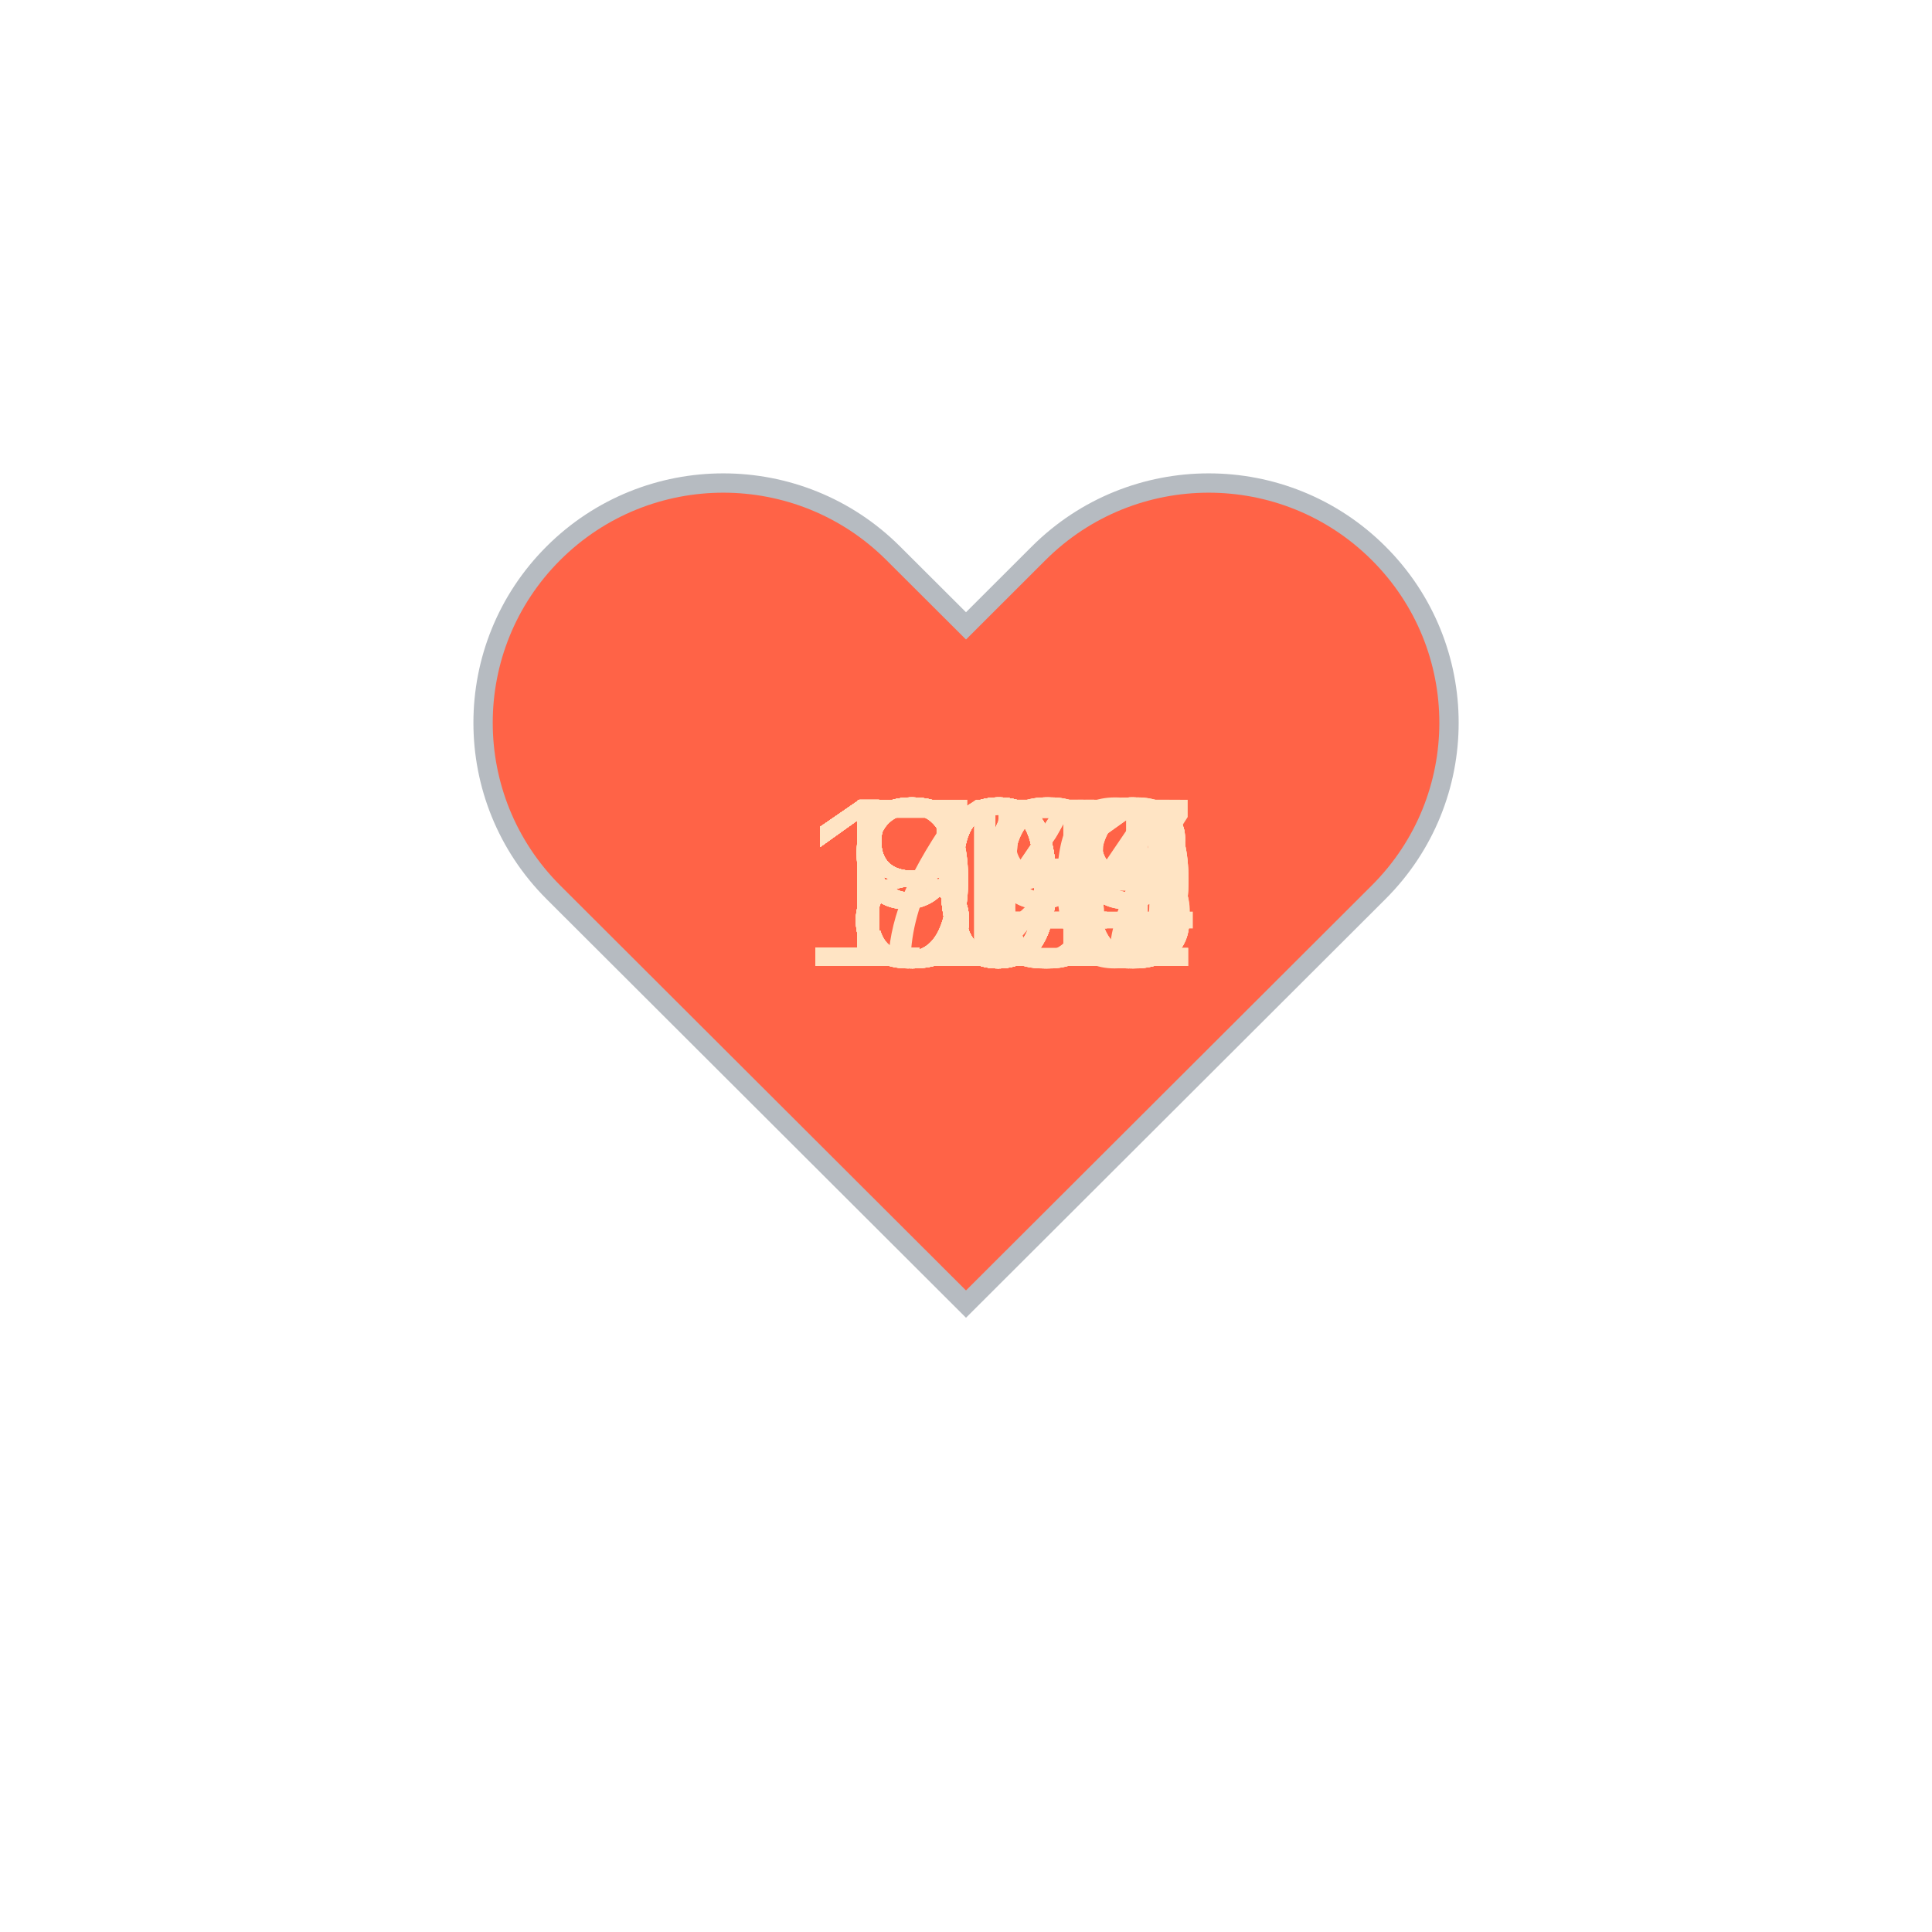
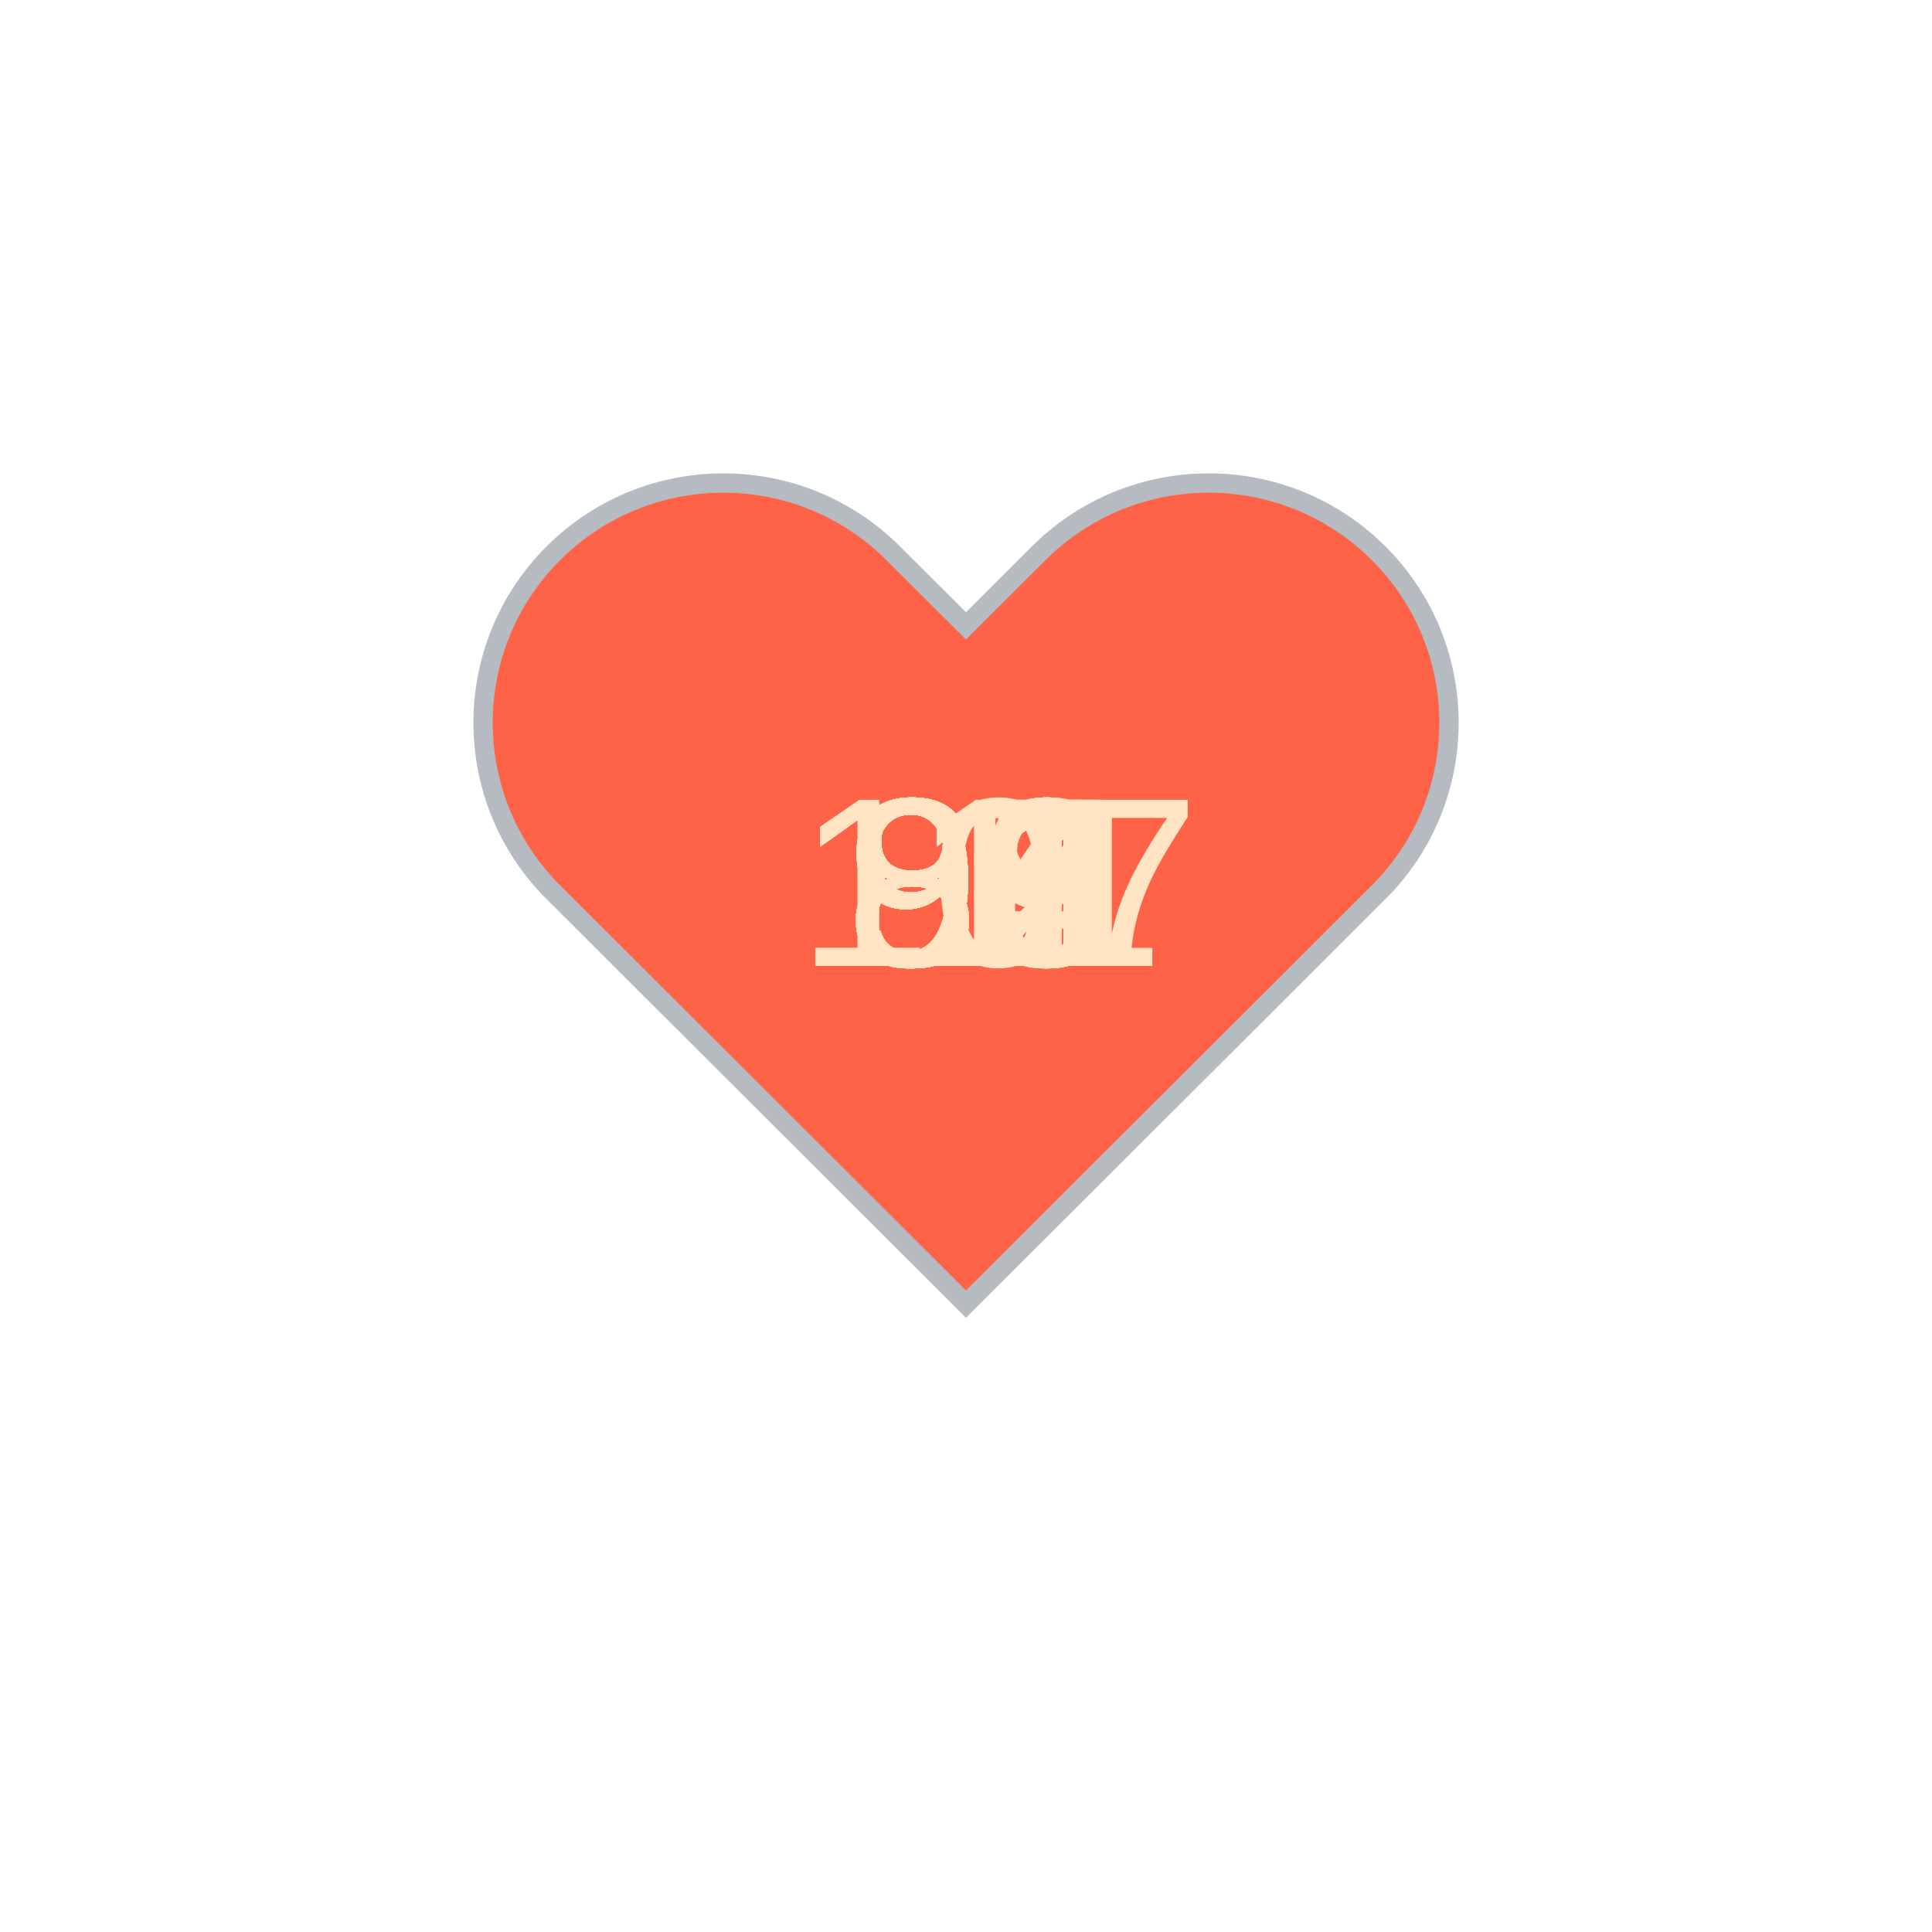
<svg xmlns="http://www.w3.org/2000/svg" baseProfile="full" height="150" version="1.1" viewBox="0,0,200,200" width="150">
  <defs />
  <g transform="translate(100 100)">
    <path d="M92.71,7.27L92.71,7.27c-9.71-9.69-25.46-9.69-35.18,0L50,14.79l-7.54-7.52C32.75-2.42,17-2.42,7.29,7.27v0 c-9.71,9.69-9.71,25.41,0,35.1L50,85l42.71-42.63C102.43,32.68,102.43,16.96,92.71,7.27z" fill="tomato" stroke="#B6BBC1" stroke-width="2" transform="translate(-50 -50)" />
    <animateTransform additive="sum" attributeName="transform" dur="1.2s" repeatCount="indefinite" type="scale" values="1; 1.5; 1.25; 1.5; 1.5; 1;" />
-     <text fill="bisque" style="font-size:25px; font-family:Arial" transform="translate(-12.5 0)">89<animate attributeName="visibility" dur="36.0s" keyTimes="0;0.03;0.07;0.1;0.13;0.17;0.2;0.23;0.27;0.3;0.33;0.37;0.4;0.43;0.47;0.5;0.53;0.57;0.6;0.63;0.67;0.7;0.73;0.77;0.8;0.83;0.87;0.9;0.93;0.97;1.0" repeatCount="indefinite" values="visible;hidden;hidden;hidden;hidden;hidden;hidden;hidden;hidden;hidden;hidden;hidden;hidden;hidden;hidden;hidden;hidden;hidden;hidden;hidden;hidden;hidden;hidden;hidden;hidden;hidden;hidden;hidden;hidden;hidden;hidden" />
+     <text fill="bisque" style="font-size:25px; font-family:Arial" transform="translate(-12.5 0)">85<animate attributeName="visibility" dur="36.0s" keyTimes="0;0.03;0.07;0.1;0.13;0.17;0.2;0.23;0.27;0.3;0.33;0.37;0.4;0.43;0.47;0.5;0.53;0.57;0.6;0.63;0.67;0.7;0.73;0.77;0.8;0.83;0.87;0.9;0.93;0.97;1.0" repeatCount="indefinite" values="visible;hidden;hidden;hidden;hidden;hidden;hidden;hidden;hidden;hidden;hidden;hidden;hidden;hidden;hidden;hidden;hidden;hidden;hidden;hidden;hidden;hidden;hidden;hidden;hidden;hidden;hidden;hidden;hidden;hidden;hidden" />
    </text>
-     <text fill="bisque" style="font-size:25px; font-family:Arial" transform="translate(-12.5 0)">94<animate attributeName="visibility" dur="36.0s" keyTimes="0;0.03;0.07;0.1;0.13;0.17;0.2;0.23;0.27;0.3;0.33;0.37;0.4;0.43;0.47;0.5;0.53;0.57;0.6;0.63;0.67;0.7;0.73;0.77;0.8;0.83;0.87;0.9;0.93;0.97;1.0" repeatCount="indefinite" values="hidden;visible;hidden;hidden;hidden;hidden;hidden;hidden;hidden;hidden;hidden;hidden;hidden;hidden;hidden;hidden;hidden;hidden;hidden;hidden;hidden;hidden;hidden;hidden;hidden;hidden;hidden;hidden;hidden;hidden;hidden" />
+     <text fill="bisque" style="font-size:25px; font-family:Arial" transform="translate(-12.5 0)">89<animate attributeName="visibility" dur="36.0s" keyTimes="0;0.03;0.07;0.1;0.13;0.17;0.2;0.23;0.27;0.3;0.33;0.37;0.4;0.43;0.47;0.5;0.53;0.57;0.6;0.63;0.67;0.7;0.73;0.77;0.8;0.83;0.87;0.9;0.93;0.97;1.0" repeatCount="indefinite" values="hidden;visible;hidden;hidden;hidden;hidden;hidden;hidden;hidden;hidden;hidden;hidden;hidden;hidden;hidden;hidden;hidden;hidden;hidden;hidden;hidden;hidden;hidden;hidden;hidden;hidden;hidden;hidden;hidden;hidden;hidden" />
    </text>
-     <text fill="bisque" style="font-size:25px; font-family:Arial" transform="translate(-12.5 0)">94<animate attributeName="visibility" dur="36.0s" keyTimes="0;0.03;0.07;0.1;0.13;0.17;0.2;0.23;0.27;0.3;0.33;0.37;0.4;0.43;0.47;0.5;0.53;0.57;0.6;0.63;0.67;0.7;0.73;0.77;0.8;0.83;0.87;0.9;0.93;0.97;1.0" repeatCount="indefinite" values="hidden;hidden;visible;hidden;hidden;hidden;hidden;hidden;hidden;hidden;hidden;hidden;hidden;hidden;hidden;hidden;hidden;hidden;hidden;hidden;hidden;hidden;hidden;hidden;hidden;hidden;hidden;hidden;hidden;hidden;hidden" />
+     <text fill="bisque" style="font-size:25px; font-family:Arial" transform="translate(-12.5 0)">90<animate attributeName="visibility" dur="36.0s" keyTimes="0;0.03;0.07;0.1;0.13;0.17;0.2;0.23;0.27;0.3;0.33;0.37;0.4;0.43;0.47;0.5;0.53;0.57;0.6;0.63;0.67;0.7;0.73;0.77;0.8;0.83;0.87;0.9;0.93;0.97;1.0" repeatCount="indefinite" values="hidden;hidden;visible;hidden;hidden;hidden;hidden;hidden;hidden;hidden;hidden;hidden;hidden;hidden;hidden;hidden;hidden;hidden;hidden;hidden;hidden;hidden;hidden;hidden;hidden;hidden;hidden;hidden;hidden;hidden;hidden" />
    </text>
-     <text fill="bisque" style="font-size:25px; font-family:Arial" transform="translate(-12.5 0)">85<animate attributeName="visibility" dur="36.0s" keyTimes="0;0.03;0.07;0.1;0.13;0.17;0.2;0.23;0.27;0.3;0.33;0.37;0.4;0.43;0.47;0.5;0.53;0.57;0.6;0.63;0.67;0.7;0.73;0.77;0.8;0.83;0.87;0.9;0.93;0.97;1.0" repeatCount="indefinite" values="hidden;hidden;hidden;visible;hidden;hidden;hidden;hidden;hidden;hidden;hidden;hidden;hidden;hidden;hidden;hidden;hidden;hidden;hidden;hidden;hidden;hidden;hidden;hidden;hidden;hidden;hidden;hidden;hidden;hidden;hidden" />
+     <text fill="bisque" style="font-size:25px; font-family:Arial" transform="translate(-12.5 0)">90<animate attributeName="visibility" dur="36.0s" keyTimes="0;0.03;0.07;0.1;0.13;0.17;0.2;0.23;0.27;0.3;0.33;0.37;0.4;0.43;0.47;0.5;0.53;0.57;0.6;0.63;0.67;0.7;0.73;0.77;0.8;0.83;0.87;0.9;0.93;0.97;1.0" repeatCount="indefinite" values="hidden;hidden;hidden;visible;hidden;hidden;hidden;hidden;hidden;hidden;hidden;hidden;hidden;hidden;hidden;hidden;hidden;hidden;hidden;hidden;hidden;hidden;hidden;hidden;hidden;hidden;hidden;hidden;hidden;hidden;hidden" />
    </text>
-     <text fill="bisque" style="font-size:25px; font-family:Arial" transform="translate(-12.5 0)">86<animate attributeName="visibility" dur="36.0s" keyTimes="0;0.03;0.07;0.1;0.13;0.17;0.2;0.23;0.27;0.3;0.33;0.37;0.4;0.43;0.47;0.5;0.53;0.57;0.6;0.63;0.67;0.7;0.73;0.77;0.8;0.83;0.87;0.9;0.93;0.97;1.0" repeatCount="indefinite" values="hidden;hidden;hidden;hidden;visible;hidden;hidden;hidden;hidden;hidden;hidden;hidden;hidden;hidden;hidden;hidden;hidden;hidden;hidden;hidden;hidden;hidden;hidden;hidden;hidden;hidden;hidden;hidden;hidden;hidden;hidden" />
+     <text fill="bisque" style="font-size:25px; font-family:Arial" transform="translate(-12.5 0)">92<animate attributeName="visibility" dur="36.0s" keyTimes="0;0.03;0.07;0.1;0.13;0.17;0.2;0.23;0.27;0.3;0.33;0.37;0.4;0.43;0.47;0.5;0.53;0.57;0.6;0.63;0.67;0.7;0.73;0.77;0.8;0.83;0.87;0.9;0.93;0.97;1.0" repeatCount="indefinite" values="hidden;hidden;hidden;hidden;visible;hidden;hidden;hidden;hidden;hidden;hidden;hidden;hidden;hidden;hidden;hidden;hidden;hidden;hidden;hidden;hidden;hidden;hidden;hidden;hidden;hidden;hidden;hidden;hidden;hidden;hidden" />
    </text>
-     <text fill="bisque" style="font-size:25px; font-family:Arial" transform="translate(-12.5 0)">86<animate attributeName="visibility" dur="36.0s" keyTimes="0;0.03;0.07;0.1;0.13;0.17;0.2;0.23;0.27;0.3;0.33;0.37;0.4;0.43;0.47;0.5;0.53;0.57;0.6;0.63;0.67;0.7;0.73;0.77;0.8;0.83;0.87;0.9;0.93;0.97;1.0" repeatCount="indefinite" values="hidden;hidden;hidden;hidden;hidden;visible;hidden;hidden;hidden;hidden;hidden;hidden;hidden;hidden;hidden;hidden;hidden;hidden;hidden;hidden;hidden;hidden;hidden;hidden;hidden;hidden;hidden;hidden;hidden;hidden;hidden" />
+     <text fill="bisque" style="font-size:25px; font-family:Arial" transform="translate(-12.5 0)">90<animate attributeName="visibility" dur="36.0s" keyTimes="0;0.03;0.07;0.1;0.13;0.17;0.2;0.23;0.27;0.3;0.33;0.37;0.4;0.43;0.47;0.5;0.53;0.57;0.6;0.63;0.67;0.7;0.73;0.77;0.8;0.83;0.87;0.9;0.93;0.97;1.0" repeatCount="indefinite" values="hidden;hidden;hidden;hidden;hidden;visible;hidden;hidden;hidden;hidden;hidden;hidden;hidden;hidden;hidden;hidden;hidden;hidden;hidden;hidden;hidden;hidden;hidden;hidden;hidden;hidden;hidden;hidden;hidden;hidden;hidden" />
    </text>
-     <text fill="bisque" style="font-size:25px; font-family:Arial" transform="translate(-12.5 0)">86<animate attributeName="visibility" dur="36.0s" keyTimes="0;0.03;0.07;0.1;0.13;0.17;0.2;0.23;0.27;0.3;0.33;0.37;0.4;0.43;0.47;0.5;0.53;0.57;0.6;0.63;0.67;0.7;0.73;0.77;0.8;0.83;0.87;0.9;0.93;0.97;1.0" repeatCount="indefinite" values="hidden;hidden;hidden;hidden;hidden;hidden;visible;hidden;hidden;hidden;hidden;hidden;hidden;hidden;hidden;hidden;hidden;hidden;hidden;hidden;hidden;hidden;hidden;hidden;hidden;hidden;hidden;hidden;hidden;hidden;hidden" />
+     <text fill="bisque" style="font-size:25px; font-family:Arial" transform="translate(-12.5 0)">91<animate attributeName="visibility" dur="36.0s" keyTimes="0;0.03;0.07;0.1;0.13;0.17;0.2;0.23;0.27;0.3;0.33;0.37;0.4;0.43;0.47;0.5;0.53;0.57;0.6;0.63;0.67;0.7;0.73;0.77;0.8;0.83;0.87;0.9;0.93;0.97;1.0" repeatCount="indefinite" values="hidden;hidden;hidden;hidden;hidden;hidden;visible;hidden;hidden;hidden;hidden;hidden;hidden;hidden;hidden;hidden;hidden;hidden;hidden;hidden;hidden;hidden;hidden;hidden;hidden;hidden;hidden;hidden;hidden;hidden;hidden" />
    </text>
-     <text fill="bisque" style="font-size:25px; font-family:Arial" transform="translate(-12.5 0)">89<animate attributeName="visibility" dur="36.0s" keyTimes="0;0.03;0.07;0.1;0.13;0.17;0.2;0.23;0.27;0.3;0.33;0.37;0.4;0.43;0.47;0.5;0.53;0.57;0.6;0.63;0.67;0.7;0.73;0.77;0.8;0.83;0.87;0.9;0.93;0.97;1.0" repeatCount="indefinite" values="hidden;hidden;hidden;hidden;hidden;hidden;hidden;visible;hidden;hidden;hidden;hidden;hidden;hidden;hidden;hidden;hidden;hidden;hidden;hidden;hidden;hidden;hidden;hidden;hidden;hidden;hidden;hidden;hidden;hidden;hidden" />
+     <text fill="bisque" style="font-size:25px; font-family:Arial" transform="translate(-12.5 0)">91<animate attributeName="visibility" dur="36.0s" keyTimes="0;0.03;0.07;0.1;0.13;0.17;0.2;0.23;0.27;0.3;0.33;0.37;0.4;0.43;0.47;0.5;0.53;0.57;0.6;0.63;0.67;0.7;0.73;0.77;0.8;0.83;0.87;0.9;0.93;0.97;1.0" repeatCount="indefinite" values="hidden;hidden;hidden;hidden;hidden;hidden;hidden;visible;hidden;hidden;hidden;hidden;hidden;hidden;hidden;hidden;hidden;hidden;hidden;hidden;hidden;hidden;hidden;hidden;hidden;hidden;hidden;hidden;hidden;hidden;hidden" />
    </text>
-     <text fill="bisque" style="font-size:25px; font-family:Arial" transform="translate(-12.5 0)">92<animate attributeName="visibility" dur="36.0s" keyTimes="0;0.03;0.07;0.1;0.13;0.17;0.2;0.23;0.27;0.3;0.33;0.37;0.4;0.43;0.47;0.5;0.53;0.57;0.6;0.63;0.67;0.7;0.73;0.77;0.8;0.83;0.87;0.9;0.93;0.97;1.0" repeatCount="indefinite" values="hidden;hidden;hidden;hidden;hidden;hidden;hidden;hidden;visible;hidden;hidden;hidden;hidden;hidden;hidden;hidden;hidden;hidden;hidden;hidden;hidden;hidden;hidden;hidden;hidden;hidden;hidden;hidden;hidden;hidden;hidden" />
+     <text fill="bisque" style="font-size:25px; font-family:Arial" transform="translate(-12.5 0)">87<animate attributeName="visibility" dur="36.0s" keyTimes="0;0.03;0.07;0.1;0.13;0.17;0.2;0.23;0.27;0.3;0.33;0.37;0.4;0.43;0.47;0.5;0.53;0.57;0.6;0.63;0.67;0.7;0.73;0.77;0.8;0.83;0.87;0.9;0.93;0.97;1.0" repeatCount="indefinite" values="hidden;hidden;hidden;hidden;hidden;hidden;hidden;hidden;visible;hidden;hidden;hidden;hidden;hidden;hidden;hidden;hidden;hidden;hidden;hidden;hidden;hidden;hidden;hidden;hidden;hidden;hidden;hidden;hidden;hidden;hidden" />
    </text>
-     <text fill="bisque" style="font-size:25px; font-family:Arial" transform="translate(-17.5 0)">101<animate attributeName="visibility" dur="36.0s" keyTimes="0;0.03;0.07;0.1;0.13;0.17;0.2;0.23;0.27;0.3;0.33;0.37;0.4;0.43;0.47;0.5;0.53;0.57;0.6;0.63;0.67;0.7;0.73;0.77;0.8;0.83;0.87;0.9;0.93;0.97;1.0" repeatCount="indefinite" values="hidden;hidden;hidden;hidden;hidden;hidden;hidden;hidden;hidden;visible;hidden;hidden;hidden;hidden;hidden;hidden;hidden;hidden;hidden;hidden;hidden;hidden;hidden;hidden;hidden;hidden;hidden;hidden;hidden;hidden;hidden" />
+     <text fill="bisque" style="font-size:25px; font-family:Arial" transform="translate(-12.5 0)">90<animate attributeName="visibility" dur="36.0s" keyTimes="0;0.03;0.07;0.1;0.13;0.17;0.2;0.23;0.27;0.3;0.33;0.37;0.4;0.43;0.47;0.5;0.53;0.57;0.6;0.63;0.67;0.7;0.73;0.77;0.8;0.83;0.87;0.9;0.93;0.97;1.0" repeatCount="indefinite" values="hidden;hidden;hidden;hidden;hidden;hidden;hidden;hidden;hidden;visible;hidden;hidden;hidden;hidden;hidden;hidden;hidden;hidden;hidden;hidden;hidden;hidden;hidden;hidden;hidden;hidden;hidden;hidden;hidden;hidden;hidden" />
    </text>
-     <text fill="bisque" style="font-size:25px; font-family:Arial" transform="translate(-17.5 0)">103<animate attributeName="visibility" dur="36.0s" keyTimes="0;0.03;0.07;0.1;0.13;0.17;0.2;0.23;0.27;0.3;0.33;0.37;0.4;0.43;0.47;0.5;0.53;0.57;0.6;0.63;0.67;0.7;0.73;0.77;0.8;0.83;0.87;0.9;0.93;0.97;1.0" repeatCount="indefinite" values="hidden;hidden;hidden;hidden;hidden;hidden;hidden;hidden;hidden;hidden;visible;hidden;hidden;hidden;hidden;hidden;hidden;hidden;hidden;hidden;hidden;hidden;hidden;hidden;hidden;hidden;hidden;hidden;hidden;hidden;hidden" />
+     <text fill="bisque" style="font-size:25px; font-family:Arial" transform="translate(-12.5 0)">92<animate attributeName="visibility" dur="36.0s" keyTimes="0;0.03;0.07;0.1;0.13;0.17;0.2;0.23;0.27;0.3;0.33;0.37;0.4;0.43;0.47;0.5;0.53;0.57;0.6;0.63;0.67;0.7;0.73;0.77;0.8;0.83;0.87;0.9;0.93;0.97;1.0" repeatCount="indefinite" values="hidden;hidden;hidden;hidden;hidden;hidden;hidden;hidden;hidden;hidden;visible;hidden;hidden;hidden;hidden;hidden;hidden;hidden;hidden;hidden;hidden;hidden;hidden;hidden;hidden;hidden;hidden;hidden;hidden;hidden;hidden" />
    </text>
-     <text fill="bisque" style="font-size:25px; font-family:Arial" transform="translate(-17.5 0)">101<animate attributeName="visibility" dur="36.0s" keyTimes="0;0.03;0.07;0.1;0.13;0.17;0.2;0.23;0.27;0.3;0.33;0.37;0.4;0.43;0.47;0.5;0.53;0.57;0.6;0.63;0.67;0.7;0.73;0.77;0.8;0.83;0.87;0.9;0.93;0.97;1.0" repeatCount="indefinite" values="hidden;hidden;hidden;hidden;hidden;hidden;hidden;hidden;hidden;hidden;hidden;visible;hidden;hidden;hidden;hidden;hidden;hidden;hidden;hidden;hidden;hidden;hidden;hidden;hidden;hidden;hidden;hidden;hidden;hidden;hidden" />
+     <text fill="bisque" style="font-size:25px; font-family:Arial" transform="translate(-12.5 0)">84<animate attributeName="visibility" dur="36.0s" keyTimes="0;0.03;0.07;0.1;0.13;0.17;0.2;0.23;0.27;0.3;0.33;0.37;0.4;0.43;0.47;0.5;0.53;0.57;0.6;0.63;0.67;0.7;0.73;0.77;0.8;0.83;0.87;0.9;0.93;0.97;1.0" repeatCount="indefinite" values="hidden;hidden;hidden;hidden;hidden;hidden;hidden;hidden;hidden;hidden;hidden;visible;hidden;hidden;hidden;hidden;hidden;hidden;hidden;hidden;hidden;hidden;hidden;hidden;hidden;hidden;hidden;hidden;hidden;hidden;hidden" />
    </text>
-     <text fill="bisque" style="font-size:25px; font-family:Arial" transform="translate(-12.5 0)">95<animate attributeName="visibility" dur="36.0s" keyTimes="0;0.03;0.07;0.1;0.13;0.17;0.2;0.23;0.27;0.3;0.33;0.37;0.4;0.43;0.47;0.5;0.53;0.57;0.6;0.63;0.67;0.7;0.73;0.77;0.8;0.83;0.87;0.9;0.93;0.97;1.0" repeatCount="indefinite" values="hidden;hidden;hidden;hidden;hidden;hidden;hidden;hidden;hidden;hidden;hidden;hidden;visible;hidden;hidden;hidden;hidden;hidden;hidden;hidden;hidden;hidden;hidden;hidden;hidden;hidden;hidden;hidden;hidden;hidden;hidden" />
+     <text fill="bisque" style="font-size:25px; font-family:Arial" transform="translate(-12.5 0)">86<animate attributeName="visibility" dur="36.0s" keyTimes="0;0.03;0.07;0.1;0.13;0.17;0.2;0.23;0.27;0.3;0.33;0.37;0.4;0.43;0.47;0.5;0.53;0.57;0.6;0.63;0.67;0.7;0.73;0.77;0.8;0.83;0.87;0.9;0.93;0.97;1.0" repeatCount="indefinite" values="hidden;hidden;hidden;hidden;hidden;hidden;hidden;hidden;hidden;hidden;hidden;hidden;visible;hidden;hidden;hidden;hidden;hidden;hidden;hidden;hidden;hidden;hidden;hidden;hidden;hidden;hidden;hidden;hidden;hidden;hidden" />
    </text>
-     <text fill="bisque" style="font-size:25px; font-family:Arial" transform="translate(-12.5 0)">98<animate attributeName="visibility" dur="36.0s" keyTimes="0;0.03;0.07;0.1;0.13;0.17;0.2;0.23;0.27;0.3;0.33;0.37;0.4;0.43;0.47;0.5;0.53;0.57;0.6;0.63;0.67;0.7;0.73;0.77;0.8;0.83;0.87;0.9;0.93;0.97;1.0" repeatCount="indefinite" values="hidden;hidden;hidden;hidden;hidden;hidden;hidden;hidden;hidden;hidden;hidden;hidden;hidden;visible;hidden;hidden;hidden;hidden;hidden;hidden;hidden;hidden;hidden;hidden;hidden;hidden;hidden;hidden;hidden;hidden;hidden" />
+     <text fill="bisque" style="font-size:25px; font-family:Arial" transform="translate(-12.5 0)">91<animate attributeName="visibility" dur="36.0s" keyTimes="0;0.03;0.07;0.1;0.13;0.17;0.2;0.23;0.27;0.3;0.33;0.37;0.4;0.43;0.47;0.5;0.53;0.57;0.6;0.63;0.67;0.7;0.73;0.77;0.8;0.83;0.87;0.9;0.93;0.97;1.0" repeatCount="indefinite" values="hidden;hidden;hidden;hidden;hidden;hidden;hidden;hidden;hidden;hidden;hidden;hidden;hidden;visible;hidden;hidden;hidden;hidden;hidden;hidden;hidden;hidden;hidden;hidden;hidden;hidden;hidden;hidden;hidden;hidden;hidden" />
    </text>
-     <text fill="bisque" style="font-size:25px; font-family:Arial" transform="translate(-17.5 0)">106<animate attributeName="visibility" dur="36.0s" keyTimes="0;0.03;0.07;0.1;0.13;0.17;0.2;0.23;0.27;0.3;0.33;0.37;0.4;0.43;0.47;0.5;0.53;0.57;0.6;0.63;0.67;0.7;0.73;0.77;0.8;0.83;0.87;0.9;0.93;0.97;1.0" repeatCount="indefinite" values="hidden;hidden;hidden;hidden;hidden;hidden;hidden;hidden;hidden;hidden;hidden;hidden;hidden;hidden;visible;hidden;hidden;hidden;hidden;hidden;hidden;hidden;hidden;hidden;hidden;hidden;hidden;hidden;hidden;hidden;hidden" />
+     <text fill="bisque" style="font-size:25px; font-family:Arial" transform="translate(-12.5 0)">84<animate attributeName="visibility" dur="36.0s" keyTimes="0;0.03;0.07;0.1;0.13;0.17;0.2;0.23;0.27;0.3;0.33;0.37;0.4;0.43;0.47;0.5;0.53;0.57;0.6;0.63;0.67;0.7;0.73;0.77;0.8;0.83;0.87;0.9;0.93;0.97;1.0" repeatCount="indefinite" values="hidden;hidden;hidden;hidden;hidden;hidden;hidden;hidden;hidden;hidden;hidden;hidden;hidden;hidden;visible;hidden;hidden;hidden;hidden;hidden;hidden;hidden;hidden;hidden;hidden;hidden;hidden;hidden;hidden;hidden;hidden" />
    </text>
-     <text fill="bisque" style="font-size:25px; font-family:Arial" transform="translate(-17.5 0)">105<animate attributeName="visibility" dur="36.0s" keyTimes="0;0.03;0.07;0.1;0.13;0.17;0.2;0.23;0.27;0.3;0.33;0.37;0.4;0.43;0.47;0.5;0.53;0.57;0.6;0.63;0.67;0.7;0.73;0.77;0.8;0.83;0.87;0.9;0.93;0.97;1.0" repeatCount="indefinite" values="hidden;hidden;hidden;hidden;hidden;hidden;hidden;hidden;hidden;hidden;hidden;hidden;hidden;hidden;hidden;visible;hidden;hidden;hidden;hidden;hidden;hidden;hidden;hidden;hidden;hidden;hidden;hidden;hidden;hidden;hidden" />
+     <text fill="bisque" style="font-size:25px; font-family:Arial" transform="translate(-12.5 0)">88<animate attributeName="visibility" dur="36.0s" keyTimes="0;0.03;0.07;0.1;0.13;0.17;0.2;0.23;0.27;0.3;0.33;0.37;0.4;0.43;0.47;0.5;0.53;0.57;0.6;0.63;0.67;0.7;0.73;0.77;0.8;0.83;0.87;0.9;0.93;0.97;1.0" repeatCount="indefinite" values="hidden;hidden;hidden;hidden;hidden;hidden;hidden;hidden;hidden;hidden;hidden;hidden;hidden;hidden;hidden;visible;hidden;hidden;hidden;hidden;hidden;hidden;hidden;hidden;hidden;hidden;hidden;hidden;hidden;hidden;hidden" />
    </text>
-     <text fill="bisque" style="font-size:25px; font-family:Arial" transform="translate(-17.5 0)">106<animate attributeName="visibility" dur="36.0s" keyTimes="0;0.03;0.07;0.1;0.13;0.17;0.2;0.23;0.27;0.3;0.33;0.37;0.4;0.43;0.47;0.5;0.53;0.57;0.6;0.63;0.67;0.7;0.73;0.77;0.8;0.83;0.87;0.9;0.93;0.97;1.0" repeatCount="indefinite" values="hidden;hidden;hidden;hidden;hidden;hidden;hidden;hidden;hidden;hidden;hidden;hidden;hidden;hidden;hidden;hidden;visible;hidden;hidden;hidden;hidden;hidden;hidden;hidden;hidden;hidden;hidden;hidden;hidden;hidden;hidden" />
+     <text fill="bisque" style="font-size:25px; font-family:Arial" transform="translate(-12.5 0)">84<animate attributeName="visibility" dur="36.0s" keyTimes="0;0.03;0.07;0.1;0.13;0.17;0.2;0.23;0.27;0.3;0.33;0.37;0.4;0.43;0.47;0.5;0.53;0.57;0.6;0.63;0.67;0.7;0.73;0.77;0.8;0.83;0.87;0.9;0.93;0.97;1.0" repeatCount="indefinite" values="hidden;hidden;hidden;hidden;hidden;hidden;hidden;hidden;hidden;hidden;hidden;hidden;hidden;hidden;hidden;hidden;visible;hidden;hidden;hidden;hidden;hidden;hidden;hidden;hidden;hidden;hidden;hidden;hidden;hidden;hidden" />
    </text>
-     <text fill="bisque" style="font-size:25px; font-family:Arial" transform="translate(-17.5 0)">107<animate attributeName="visibility" dur="36.0s" keyTimes="0;0.03;0.07;0.1;0.13;0.17;0.2;0.23;0.27;0.3;0.33;0.37;0.4;0.43;0.47;0.5;0.53;0.57;0.6;0.63;0.67;0.7;0.73;0.77;0.8;0.83;0.87;0.9;0.93;0.97;1.0" repeatCount="indefinite" values="hidden;hidden;hidden;hidden;hidden;hidden;hidden;hidden;hidden;hidden;hidden;hidden;hidden;hidden;hidden;hidden;hidden;visible;hidden;hidden;hidden;hidden;hidden;hidden;hidden;hidden;hidden;hidden;hidden;hidden;hidden" />
+     <text fill="bisque" style="font-size:25px; font-family:Arial" transform="translate(-12.5 0)">83<animate attributeName="visibility" dur="36.0s" keyTimes="0;0.03;0.07;0.1;0.13;0.17;0.2;0.23;0.27;0.3;0.33;0.37;0.4;0.43;0.47;0.5;0.53;0.57;0.6;0.63;0.67;0.7;0.73;0.77;0.8;0.83;0.87;0.9;0.93;0.97;1.0" repeatCount="indefinite" values="hidden;hidden;hidden;hidden;hidden;hidden;hidden;hidden;hidden;hidden;hidden;hidden;hidden;hidden;hidden;hidden;hidden;visible;hidden;hidden;hidden;hidden;hidden;hidden;hidden;hidden;hidden;hidden;hidden;hidden;hidden" />
    </text>
-     <text fill="bisque" style="font-size:25px; font-family:Arial" transform="translate(-17.5 0)">110<animate attributeName="visibility" dur="36.0s" keyTimes="0;0.03;0.07;0.1;0.13;0.17;0.2;0.23;0.27;0.3;0.33;0.37;0.4;0.43;0.47;0.5;0.53;0.57;0.6;0.63;0.67;0.7;0.73;0.77;0.8;0.83;0.87;0.9;0.93;0.97;1.0" repeatCount="indefinite" values="hidden;hidden;hidden;hidden;hidden;hidden;hidden;hidden;hidden;hidden;hidden;hidden;hidden;hidden;hidden;hidden;hidden;hidden;visible;hidden;hidden;hidden;hidden;hidden;hidden;hidden;hidden;hidden;hidden;hidden;hidden" />
+     <text fill="bisque" style="font-size:25px; font-family:Arial" transform="translate(-12.5 0)">84<animate attributeName="visibility" dur="36.0s" keyTimes="0;0.03;0.07;0.1;0.13;0.17;0.2;0.23;0.27;0.3;0.33;0.37;0.4;0.43;0.47;0.5;0.53;0.57;0.6;0.63;0.67;0.7;0.73;0.77;0.8;0.83;0.87;0.9;0.93;0.97;1.0" repeatCount="indefinite" values="hidden;hidden;hidden;hidden;hidden;hidden;hidden;hidden;hidden;hidden;hidden;hidden;hidden;hidden;hidden;hidden;hidden;hidden;visible;hidden;hidden;hidden;hidden;hidden;hidden;hidden;hidden;hidden;hidden;hidden;hidden" />
    </text>
-     <text fill="bisque" style="font-size:25px; font-family:Arial" transform="translate(-17.5 0)">109<animate attributeName="visibility" dur="36.0s" keyTimes="0;0.03;0.07;0.1;0.13;0.17;0.2;0.23;0.27;0.3;0.33;0.37;0.4;0.43;0.47;0.5;0.53;0.57;0.6;0.63;0.67;0.7;0.73;0.77;0.8;0.83;0.87;0.9;0.93;0.97;1.0" repeatCount="indefinite" values="hidden;hidden;hidden;hidden;hidden;hidden;hidden;hidden;hidden;hidden;hidden;hidden;hidden;hidden;hidden;hidden;hidden;hidden;hidden;visible;hidden;hidden;hidden;hidden;hidden;hidden;hidden;hidden;hidden;hidden;hidden" />
+     <text fill="bisque" style="font-size:25px; font-family:Arial" transform="translate(-12.5 0)">87<animate attributeName="visibility" dur="36.0s" keyTimes="0;0.03;0.07;0.1;0.13;0.17;0.2;0.23;0.27;0.3;0.33;0.37;0.4;0.43;0.47;0.5;0.53;0.57;0.6;0.63;0.67;0.7;0.73;0.77;0.8;0.83;0.87;0.9;0.93;0.97;1.0" repeatCount="indefinite" values="hidden;hidden;hidden;hidden;hidden;hidden;hidden;hidden;hidden;hidden;hidden;hidden;hidden;hidden;hidden;hidden;hidden;hidden;hidden;visible;hidden;hidden;hidden;hidden;hidden;hidden;hidden;hidden;hidden;hidden;hidden" />
    </text>
-     <text fill="bisque" style="font-size:25px; font-family:Arial" transform="translate(-17.5 0)">108<animate attributeName="visibility" dur="36.0s" keyTimes="0;0.03;0.07;0.1;0.13;0.17;0.2;0.23;0.27;0.3;0.33;0.37;0.4;0.43;0.47;0.5;0.53;0.57;0.6;0.63;0.67;0.7;0.73;0.77;0.8;0.83;0.87;0.9;0.93;0.97;1.0" repeatCount="indefinite" values="hidden;hidden;hidden;hidden;hidden;hidden;hidden;hidden;hidden;hidden;hidden;hidden;hidden;hidden;hidden;hidden;hidden;hidden;hidden;hidden;visible;hidden;hidden;hidden;hidden;hidden;hidden;hidden;hidden;hidden;hidden" />
+     <text fill="bisque" style="font-size:25px; font-family:Arial" transform="translate(-12.5 0)">88<animate attributeName="visibility" dur="36.0s" keyTimes="0;0.03;0.07;0.1;0.13;0.17;0.2;0.23;0.27;0.3;0.33;0.37;0.4;0.43;0.47;0.5;0.53;0.57;0.6;0.63;0.67;0.7;0.73;0.77;0.8;0.83;0.87;0.9;0.93;0.97;1.0" repeatCount="indefinite" values="hidden;hidden;hidden;hidden;hidden;hidden;hidden;hidden;hidden;hidden;hidden;hidden;hidden;hidden;hidden;hidden;hidden;hidden;hidden;hidden;visible;hidden;hidden;hidden;hidden;hidden;hidden;hidden;hidden;hidden;hidden" />
    </text>
-     <text fill="bisque" style="font-size:25px; font-family:Arial" transform="translate(-17.5 0)">109<animate attributeName="visibility" dur="36.0s" keyTimes="0;0.03;0.07;0.1;0.13;0.17;0.2;0.23;0.27;0.3;0.33;0.37;0.4;0.43;0.47;0.5;0.53;0.57;0.6;0.63;0.67;0.7;0.73;0.77;0.8;0.83;0.87;0.9;0.93;0.97;1.0" repeatCount="indefinite" values="hidden;hidden;hidden;hidden;hidden;hidden;hidden;hidden;hidden;hidden;hidden;hidden;hidden;hidden;hidden;hidden;hidden;hidden;hidden;hidden;hidden;visible;hidden;hidden;hidden;hidden;hidden;hidden;hidden;hidden;hidden" />
+     <text fill="bisque" style="font-size:25px; font-family:Arial" transform="translate(-12.5 0)">82<animate attributeName="visibility" dur="36.0s" keyTimes="0;0.03;0.07;0.1;0.13;0.17;0.2;0.23;0.27;0.3;0.33;0.37;0.4;0.43;0.47;0.5;0.53;0.57;0.6;0.63;0.67;0.7;0.73;0.77;0.8;0.83;0.87;0.9;0.93;0.97;1.0" repeatCount="indefinite" values="hidden;hidden;hidden;hidden;hidden;hidden;hidden;hidden;hidden;hidden;hidden;hidden;hidden;hidden;hidden;hidden;hidden;hidden;hidden;hidden;hidden;visible;hidden;hidden;hidden;hidden;hidden;hidden;hidden;hidden;hidden" />
    </text>
-     <text fill="bisque" style="font-size:25px; font-family:Arial" transform="translate(-17.5 0)">109<animate attributeName="visibility" dur="36.0s" keyTimes="0;0.03;0.07;0.1;0.13;0.17;0.2;0.23;0.27;0.3;0.33;0.37;0.4;0.43;0.47;0.5;0.53;0.57;0.6;0.63;0.67;0.7;0.73;0.77;0.8;0.83;0.87;0.9;0.93;0.97;1.0" repeatCount="indefinite" values="hidden;hidden;hidden;hidden;hidden;hidden;hidden;hidden;hidden;hidden;hidden;hidden;hidden;hidden;hidden;hidden;hidden;hidden;hidden;hidden;hidden;hidden;visible;hidden;hidden;hidden;hidden;hidden;hidden;hidden;hidden" />
+     <text fill="bisque" style="font-size:25px; font-family:Arial" transform="translate(-12.5 0)">83<animate attributeName="visibility" dur="36.0s" keyTimes="0;0.03;0.07;0.1;0.13;0.17;0.2;0.23;0.27;0.3;0.33;0.37;0.4;0.43;0.47;0.5;0.53;0.57;0.6;0.63;0.67;0.7;0.73;0.77;0.8;0.83;0.87;0.9;0.93;0.97;1.0" repeatCount="indefinite" values="hidden;hidden;hidden;hidden;hidden;hidden;hidden;hidden;hidden;hidden;hidden;hidden;hidden;hidden;hidden;hidden;hidden;hidden;hidden;hidden;hidden;hidden;visible;hidden;hidden;hidden;hidden;hidden;hidden;hidden;hidden" />
    </text>
-     <text fill="bisque" style="font-size:25px; font-family:Arial" transform="translate(-17.5 0)">108<animate attributeName="visibility" dur="36.0s" keyTimes="0;0.03;0.07;0.1;0.13;0.17;0.2;0.23;0.27;0.3;0.33;0.37;0.4;0.43;0.47;0.5;0.53;0.57;0.6;0.63;0.67;0.7;0.73;0.77;0.8;0.83;0.87;0.9;0.93;0.97;1.0" repeatCount="indefinite" values="hidden;hidden;hidden;hidden;hidden;hidden;hidden;hidden;hidden;hidden;hidden;hidden;hidden;hidden;hidden;hidden;hidden;hidden;hidden;hidden;hidden;hidden;hidden;visible;hidden;hidden;hidden;hidden;hidden;hidden;hidden" />
+     <text fill="bisque" style="font-size:25px; font-family:Arial" transform="translate(-12.5 0)">98<animate attributeName="visibility" dur="36.0s" keyTimes="0;0.03;0.07;0.1;0.13;0.17;0.2;0.23;0.27;0.3;0.33;0.37;0.4;0.43;0.47;0.5;0.53;0.57;0.6;0.63;0.67;0.7;0.73;0.77;0.8;0.83;0.87;0.9;0.93;0.97;1.0" repeatCount="indefinite" values="hidden;hidden;hidden;hidden;hidden;hidden;hidden;hidden;hidden;hidden;hidden;hidden;hidden;hidden;hidden;hidden;hidden;hidden;hidden;hidden;hidden;hidden;hidden;visible;hidden;hidden;hidden;hidden;hidden;hidden;hidden" />
    </text>
-     <text fill="bisque" style="font-size:25px; font-family:Arial" transform="translate(-17.5 0)">108<animate attributeName="visibility" dur="36.0s" keyTimes="0;0.03;0.07;0.1;0.13;0.17;0.2;0.23;0.27;0.3;0.33;0.37;0.4;0.43;0.47;0.5;0.53;0.57;0.6;0.63;0.67;0.7;0.73;0.77;0.8;0.83;0.87;0.9;0.93;0.97;1.0" repeatCount="indefinite" values="hidden;hidden;hidden;hidden;hidden;hidden;hidden;hidden;hidden;hidden;hidden;hidden;hidden;hidden;hidden;hidden;hidden;hidden;hidden;hidden;hidden;hidden;hidden;hidden;visible;hidden;hidden;hidden;hidden;hidden;hidden" />
+     <text fill="bisque" style="font-size:25px; font-family:Arial" transform="translate(-17.5 0)">111<animate attributeName="visibility" dur="36.0s" keyTimes="0;0.03;0.07;0.1;0.13;0.17;0.2;0.23;0.27;0.3;0.33;0.37;0.4;0.43;0.47;0.5;0.53;0.57;0.6;0.63;0.67;0.7;0.73;0.77;0.8;0.83;0.87;0.9;0.93;0.97;1.0" repeatCount="indefinite" values="hidden;hidden;hidden;hidden;hidden;hidden;hidden;hidden;hidden;hidden;hidden;hidden;hidden;hidden;hidden;hidden;hidden;hidden;hidden;hidden;hidden;hidden;hidden;hidden;visible;hidden;hidden;hidden;hidden;hidden;hidden" />
    </text>
-     <text fill="bisque" style="font-size:25px; font-family:Arial" transform="translate(-17.5 0)">104<animate attributeName="visibility" dur="36.0s" keyTimes="0;0.03;0.07;0.1;0.13;0.17;0.2;0.23;0.27;0.3;0.33;0.37;0.4;0.43;0.47;0.5;0.53;0.57;0.6;0.63;0.67;0.7;0.73;0.77;0.8;0.83;0.87;0.9;0.93;0.97;1.0" repeatCount="indefinite" values="hidden;hidden;hidden;hidden;hidden;hidden;hidden;hidden;hidden;hidden;hidden;hidden;hidden;hidden;hidden;hidden;hidden;hidden;hidden;hidden;hidden;hidden;hidden;hidden;hidden;visible;hidden;hidden;hidden;hidden;hidden" />
+     <text fill="bisque" style="font-size:25px; font-family:Arial" transform="translate(-12.5 0)">95<animate attributeName="visibility" dur="36.0s" keyTimes="0;0.03;0.07;0.1;0.13;0.17;0.2;0.23;0.27;0.3;0.33;0.37;0.4;0.43;0.47;0.5;0.53;0.57;0.6;0.63;0.67;0.7;0.73;0.77;0.8;0.83;0.87;0.9;0.93;0.97;1.0" repeatCount="indefinite" values="hidden;hidden;hidden;hidden;hidden;hidden;hidden;hidden;hidden;hidden;hidden;hidden;hidden;hidden;hidden;hidden;hidden;hidden;hidden;hidden;hidden;hidden;hidden;hidden;hidden;visible;hidden;hidden;hidden;hidden;hidden" />
    </text>
-     <text fill="bisque" style="font-size:25px; font-family:Arial" transform="translate(-12.5 0)">75<animate attributeName="visibility" dur="36.0s" keyTimes="0;0.03;0.07;0.1;0.13;0.17;0.2;0.23;0.27;0.3;0.33;0.37;0.4;0.43;0.47;0.5;0.53;0.57;0.6;0.63;0.67;0.7;0.73;0.77;0.8;0.83;0.87;0.9;0.93;0.97;1.0" repeatCount="indefinite" values="hidden;hidden;hidden;hidden;hidden;hidden;hidden;hidden;hidden;hidden;hidden;hidden;hidden;hidden;hidden;hidden;hidden;hidden;hidden;hidden;hidden;hidden;hidden;hidden;hidden;hidden;visible;hidden;hidden;hidden;hidden" />
+     <text fill="bisque" style="font-size:25px; font-family:Arial" transform="translate(-17.5 0)">107<animate attributeName="visibility" dur="36.0s" keyTimes="0;0.03;0.07;0.1;0.13;0.17;0.2;0.23;0.27;0.3;0.33;0.37;0.4;0.43;0.47;0.5;0.53;0.57;0.6;0.63;0.67;0.7;0.73;0.77;0.8;0.83;0.87;0.9;0.93;0.97;1.0" repeatCount="indefinite" values="hidden;hidden;hidden;hidden;hidden;hidden;hidden;hidden;hidden;hidden;hidden;hidden;hidden;hidden;hidden;hidden;hidden;hidden;hidden;hidden;hidden;hidden;hidden;hidden;hidden;hidden;visible;hidden;hidden;hidden;hidden" />
    </text>
-     <text fill="bisque" style="font-size:25px; font-family:Arial" transform="translate(-12.5 0)">80<animate attributeName="visibility" dur="36.0s" keyTimes="0;0.03;0.07;0.1;0.13;0.17;0.2;0.23;0.27;0.3;0.33;0.37;0.4;0.43;0.47;0.5;0.53;0.57;0.6;0.63;0.67;0.7;0.73;0.77;0.8;0.83;0.87;0.9;0.93;0.97;1.0" repeatCount="indefinite" values="hidden;hidden;hidden;hidden;hidden;hidden;hidden;hidden;hidden;hidden;hidden;hidden;hidden;hidden;hidden;hidden;hidden;hidden;hidden;hidden;hidden;hidden;hidden;hidden;hidden;hidden;hidden;visible;hidden;hidden;hidden" />
+     <text fill="bisque" style="font-size:25px; font-family:Arial" transform="translate(-12.5 0)">91<animate attributeName="visibility" dur="36.0s" keyTimes="0;0.03;0.07;0.1;0.13;0.17;0.2;0.23;0.27;0.3;0.33;0.37;0.4;0.43;0.47;0.5;0.53;0.57;0.6;0.63;0.67;0.7;0.73;0.77;0.8;0.83;0.87;0.9;0.93;0.97;1.0" repeatCount="indefinite" values="hidden;hidden;hidden;hidden;hidden;hidden;hidden;hidden;hidden;hidden;hidden;hidden;hidden;hidden;hidden;hidden;hidden;hidden;hidden;hidden;hidden;hidden;hidden;hidden;hidden;hidden;hidden;visible;hidden;hidden;hidden" />
    </text>
-     <text fill="bisque" style="font-size:25px; font-family:Arial" transform="translate(-12.5 0)">80<animate attributeName="visibility" dur="36.0s" keyTimes="0;0.03;0.07;0.1;0.13;0.17;0.2;0.23;0.27;0.3;0.33;0.37;0.4;0.43;0.47;0.5;0.53;0.57;0.6;0.63;0.67;0.7;0.73;0.77;0.8;0.83;0.87;0.9;0.93;0.97;1.0" repeatCount="indefinite" values="hidden;hidden;hidden;hidden;hidden;hidden;hidden;hidden;hidden;hidden;hidden;hidden;hidden;hidden;hidden;hidden;hidden;hidden;hidden;hidden;hidden;hidden;hidden;hidden;hidden;hidden;hidden;hidden;visible;hidden;hidden" />
+     <text fill="bisque" style="font-size:25px; font-family:Arial" transform="translate(-12.5 0)">81<animate attributeName="visibility" dur="36.0s" keyTimes="0;0.03;0.07;0.1;0.13;0.17;0.2;0.23;0.27;0.3;0.33;0.37;0.4;0.43;0.47;0.5;0.53;0.57;0.6;0.63;0.67;0.7;0.73;0.77;0.8;0.83;0.87;0.9;0.93;0.97;1.0" repeatCount="indefinite" values="hidden;hidden;hidden;hidden;hidden;hidden;hidden;hidden;hidden;hidden;hidden;hidden;hidden;hidden;hidden;hidden;hidden;hidden;hidden;hidden;hidden;hidden;hidden;hidden;hidden;hidden;hidden;hidden;visible;hidden;hidden" />
    </text>
-     <text fill="bisque" style="font-size:25px; font-family:Arial" transform="translate(-12.5 0)">80<animate attributeName="visibility" dur="36.0s" keyTimes="0;0.03;0.07;0.1;0.13;0.17;0.2;0.23;0.27;0.3;0.33;0.37;0.4;0.43;0.47;0.5;0.53;0.57;0.6;0.63;0.67;0.7;0.73;0.77;0.8;0.83;0.87;0.9;0.93;0.97;1.0" repeatCount="indefinite" values="hidden;hidden;hidden;hidden;hidden;hidden;hidden;hidden;hidden;hidden;hidden;hidden;hidden;hidden;hidden;hidden;hidden;hidden;hidden;hidden;hidden;hidden;hidden;hidden;hidden;hidden;hidden;hidden;hidden;visible;hidden" />
+     <text fill="bisque" style="font-size:25px; font-family:Arial" transform="translate(-12.5 0)">84<animate attributeName="visibility" dur="36.0s" keyTimes="0;0.03;0.07;0.1;0.13;0.17;0.2;0.23;0.27;0.3;0.33;0.37;0.4;0.43;0.47;0.5;0.53;0.57;0.6;0.63;0.67;0.7;0.73;0.77;0.8;0.83;0.87;0.9;0.93;0.97;1.0" repeatCount="indefinite" values="hidden;hidden;hidden;hidden;hidden;hidden;hidden;hidden;hidden;hidden;hidden;hidden;hidden;hidden;hidden;hidden;hidden;hidden;hidden;hidden;hidden;hidden;hidden;hidden;hidden;hidden;hidden;hidden;hidden;visible;hidden" />
    </text>
  </g>
</svg>
